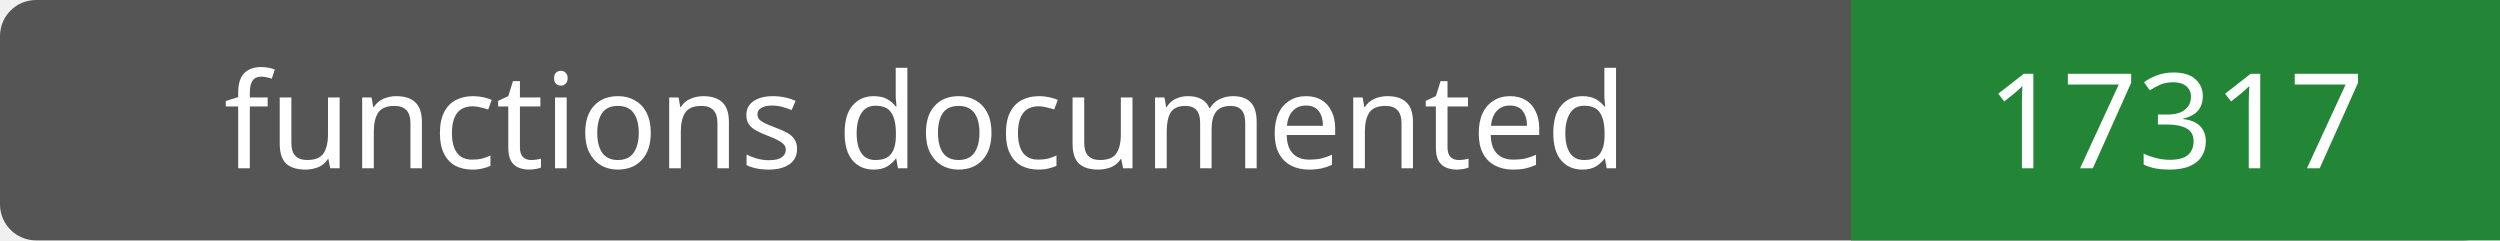
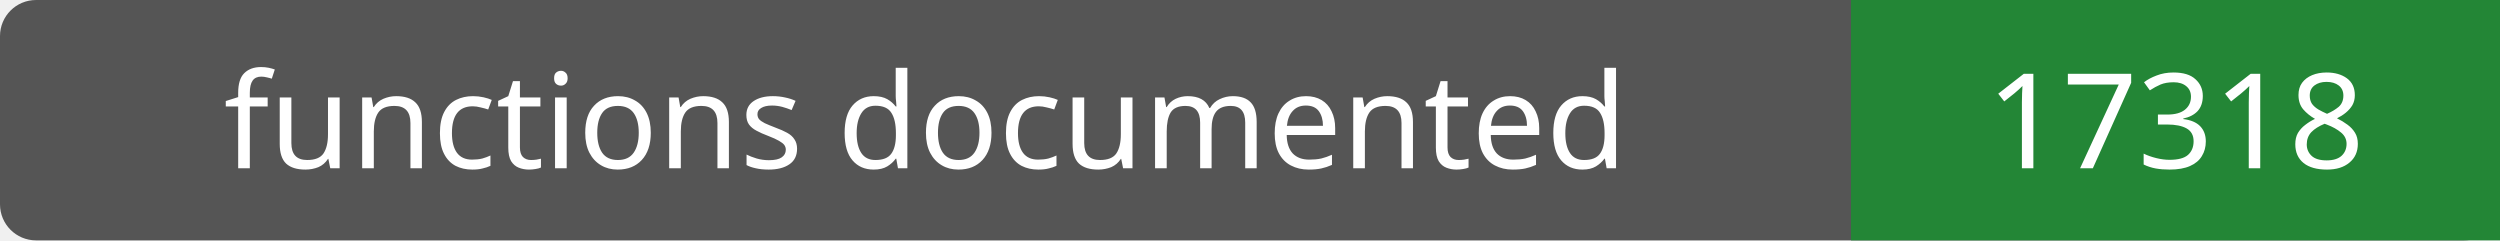
- <svg xmlns="http://www.w3.org/2000/svg" width="208" height="20" role="img" aria-label="functions documented: 17317">
+ <svg xmlns="http://www.w3.org/2000/svg" width="208" height="20" role="img" aria-label="functions documented: 17318">
  <rect width="208" height="20" rx="3" fill="#555" />
  <path fill="#238636" d="M154 0h54v20H154z" />
  <g fill="#fff" text-anchor="middle" font-family="Verdana,sans-serif" font-size="11">
    <text x="77.0" y="14">functions documented</text>
-     <text x="181.0" y="14">17317</text>
+     <text x="181.0" y="14">17318</text>
  </g>
</svg>
